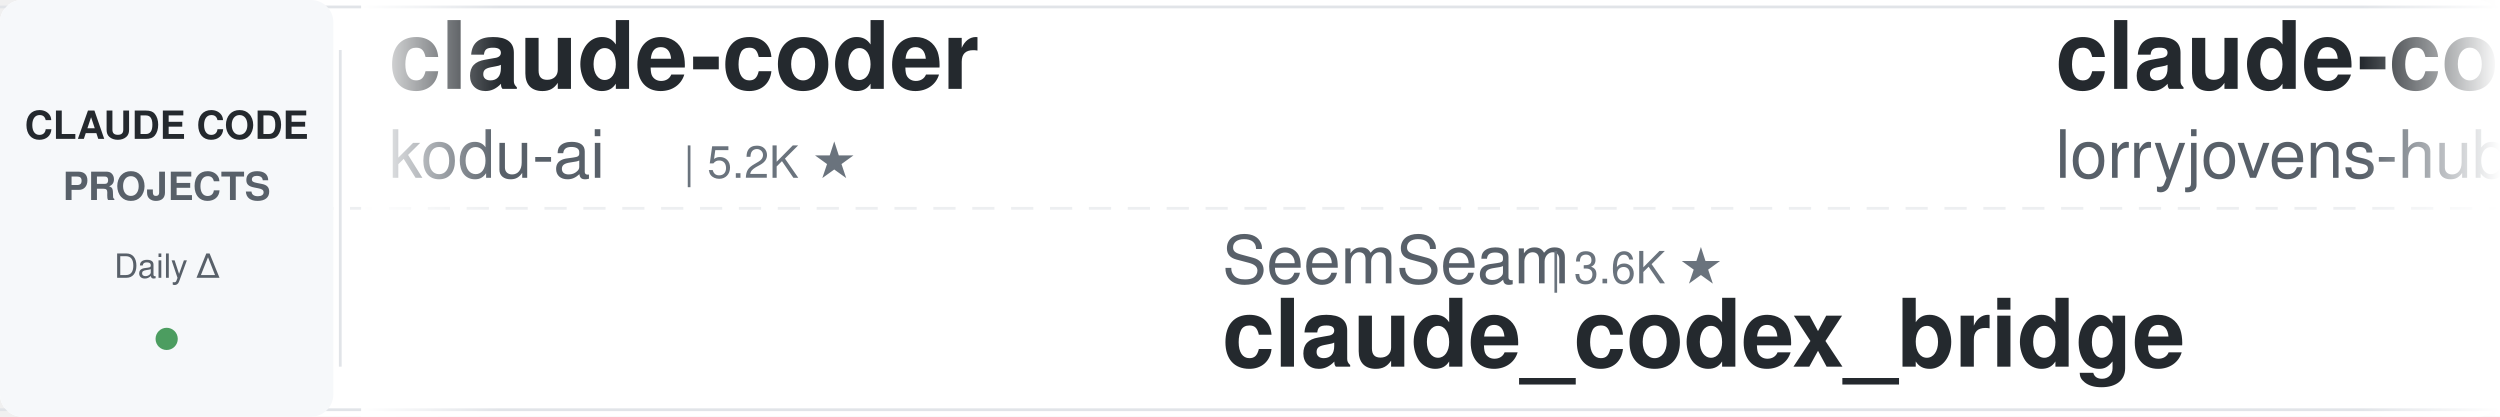
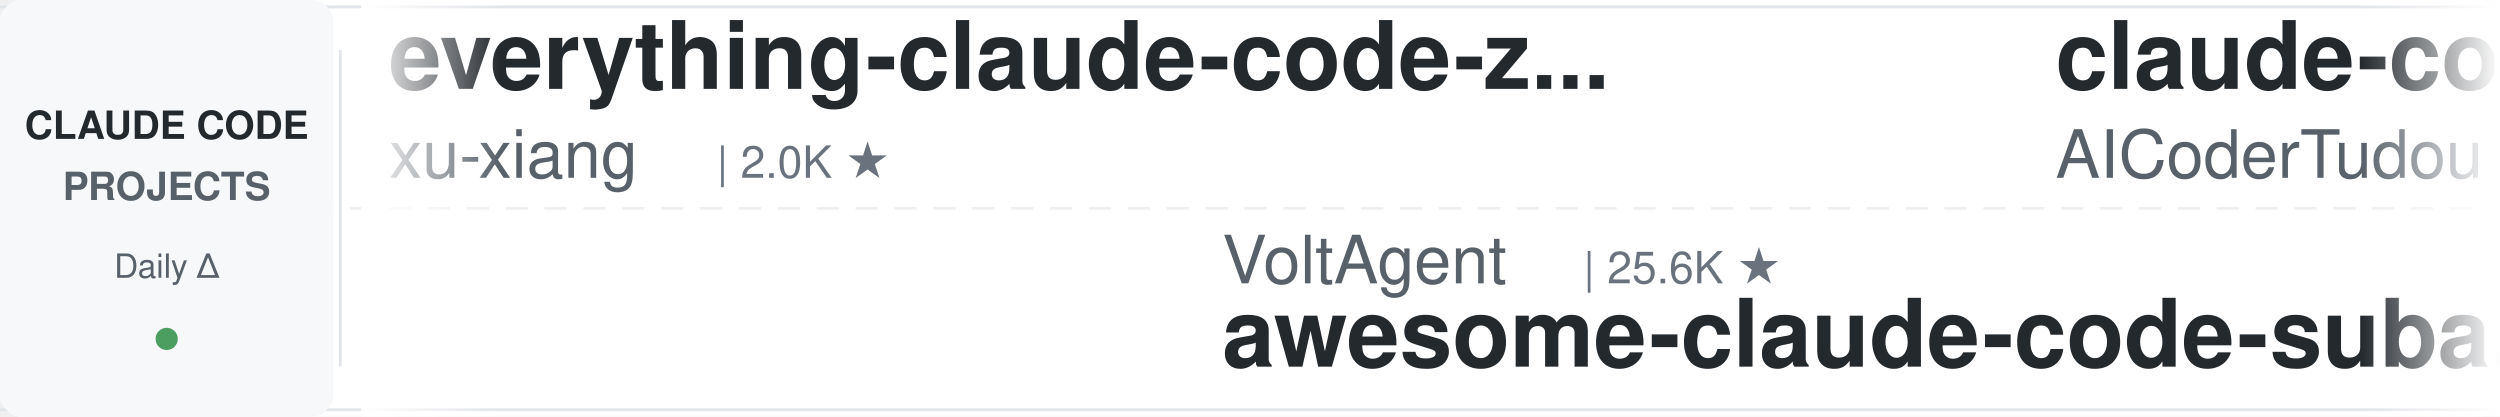
<svg xmlns="http://www.w3.org/2000/svg" width="900" height="150">
  <defs>
    <linearGradient id="leftFade" x1="0%" y1="0%" x2="100%" y2="0%">
      <stop offset="0%" style="stop-color:#ffffff;stop-opacity:1" />
      <stop offset="100%" style="stop-color:#ffffff;stop-opacity:0" />
    </linearGradient>
    <linearGradient id="rightFade" x1="0%" y1="0%" x2="100%" y2="0%">
      <stop offset="0%" style="stop-color:#ffffff;stop-opacity:0" />
      <stop offset="100%" style="stop-color:#ffffff;stop-opacity:1" />
    </linearGradient>
  </defs>
  <rect width="900" height="150" fill="#ffffff" rx="8" />
  <rect x="0" y="2" width="900" height="1" fill="#e1e4e8" />
  <rect x="0" y="147" width="900" height="1" fill="#e1e4e8" />
  <line x1="0" y1="75" x2="900" y2="75" stroke="#e1e4e8" stroke-width="1" stroke-dasharray="8 6" opacity="0.6" />
  <rect x="0" y="0" width="120" height="150" fill="#f6f8fa" rx="8" />
  <text x="60" y="50" font-family="-apple-system, BlinkMacSystemFont, 'Segoe UI', Helvetica, Arial, sans-serif" font-size="14" font-weight="600" fill="#24292e" text-anchor="middle">CLAUDE CODE</text>
  <text x="60" y="72" font-family="-apple-system, BlinkMacSystemFont, 'Segoe UI', Helvetica, Arial, sans-serif" font-size="14" font-weight="600" fill="#586069" text-anchor="middle">PROJECTS</text>
  <text x="60" y="100" font-family="-apple-system, BlinkMacSystemFont, 'Segoe UI', Helvetica, Arial, sans-serif" font-size="12" font-weight="500" fill="#586069" text-anchor="middle">Daily Δ</text>
  <circle cx="60" cy="122" r="4" fill="#22863a" opacity="0.8" />
  <rect x="122" y="18" width="1" height="114" fill="#e1e4e8" />
  <clipPath id="tickerClip">
    <rect x="130" y="0" width="770" height="150" />
  </clipPath>
  <g clip-path="url(#tickerClip)">
    <g id="tickerItems">
      <animateTransform attributeName="transform" attributeType="XML" type="translate" from="0 0" to="-3000 0" dur="54s" repeatCount="indefinite" />
      <g transform="translate(0, 0)">
-         <text x="140" y="32" font-family="-apple-system, BlinkMacSystemFont, 'Segoe UI', Helvetica, Arial, sans-serif" font-size="34" font-weight="600" fill="#24292e">claude-coder</text>
-         <text x="140" y="64" font-family="-apple-system, BlinkMacSystemFont, 'Segoe UI', Helvetica, Arial, sans-serif" font-size="24" font-weight="400" fill="#586069">kodu-ai</text>
-         <text x="246" y="64" font-family="-apple-system, BlinkMacSystemFont, 'Segoe UI', Helvetica, Arial, sans-serif" font-size="16" font-weight="500" fill="#6a737d">| 5.2K ★</text>
+         <text x="140" y="32" font-family="-apple-system, BlinkMacSystemFont, 'Segoe UI', Helvetica, Arial, sans-serif" font-size="34" font-weight="600" fill="#24292e">everything-claude-code-z...</text>
+         <text x="140" y="64" font-family="-apple-system, BlinkMacSystemFont, 'Segoe UI', Helvetica, Arial, sans-serif" font-size="24" font-weight="400" fill="#586069">xu-xiang</text>
+         <text x="258" y="64" font-family="-apple-system, BlinkMacSystemFont, 'Segoe UI', Helvetica, Arial, sans-serif" font-size="16" font-weight="500" fill="#6a737d">| 2.0K ★</text>
      </g>
      <g transform="translate(300, 0)">
-         <text x="140" y="102" font-family="-apple-system, BlinkMacSystemFont, 'Segoe UI', Helvetica, Arial, sans-serif" font-size="24" font-weight="400" fill="#586069">SeemSeam</text>
-         <text x="258" y="102" font-family="-apple-system, BlinkMacSystemFont, 'Segoe UI', Helvetica, Arial, sans-serif" font-size="16" font-weight="500" fill="#6a737d">| 3.6K ★</text>
-         <text x="140" y="132" font-family="-apple-system, BlinkMacSystemFont, 'Segoe UI', Helvetica, Arial, sans-serif" font-size="34" font-weight="600" fill="#24292e">claude_codex_bridge</text>
+         <text x="140" y="102" font-family="-apple-system, BlinkMacSystemFont, 'Segoe UI', Helvetica, Arial, sans-serif" font-size="24" font-weight="400" fill="#586069">VoltAgent</text>
+         <text x="270" y="102" font-family="-apple-system, BlinkMacSystemFont, 'Segoe UI', Helvetica, Arial, sans-serif" font-size="16" font-weight="500" fill="#6a737d">| 25.6K ★</text>
+         <text x="140" y="132" font-family="-apple-system, BlinkMacSystemFont, 'Segoe UI', Helvetica, Arial, sans-serif" font-size="34" font-weight="600" fill="#24292e">awesome-claude-code-suba...</text>
      </g>
      <g transform="translate(600, 0)">
-         <text x="140" y="32" font-family="-apple-system, BlinkMacSystemFont, 'Segoe UI', Helvetica, Arial, sans-serif" font-size="34" font-weight="600" fill="#24292e">claude-code-rust</text>
-         <text x="140" y="64" font-family="-apple-system, BlinkMacSystemFont, 'Segoe UI', Helvetica, Arial, sans-serif" font-size="24" font-weight="400" fill="#586069">lorryjovens-hub</text>
-         <text x="342" y="64" font-family="-apple-system, BlinkMacSystemFont, 'Segoe UI', Helvetica, Arial, sans-serif" font-size="16" font-weight="500" fill="#6a737d">| 1.7K ★</text>
+         <text x="140" y="32" font-family="-apple-system, BlinkMacSystemFont, 'Segoe UI', Helvetica, Arial, sans-serif" font-size="34" font-weight="600" fill="#24292e">claude-code-tudou</text>
+         <text x="140" y="64" font-family="-apple-system, BlinkMacSystemFont, 'Segoe UI', Helvetica, Arial, sans-serif" font-size="24" font-weight="400" fill="#586069">AICoderTudou</text>
+         <text x="306" y="64" font-family="-apple-system, BlinkMacSystemFont, 'Segoe UI', Helvetica, Arial, sans-serif" font-size="16" font-weight="500" fill="#6a737d">| 493 ★</text>
      </g>
      <g transform="translate(900, 0)">
-         <text x="140" y="102" font-family="-apple-system, BlinkMacSystemFont, 'Segoe UI', Helvetica, Arial, sans-serif" font-size="24" font-weight="400" fill="#586069">Windy3f3f3f3f</text>
-         <text x="318" y="102" font-family="-apple-system, BlinkMacSystemFont, 'Segoe UI', Helvetica, Arial, sans-serif" font-size="16" font-weight="500" fill="#6a737d">| 2.7K ★</text>
-         <text x="140" y="132" font-family="-apple-system, BlinkMacSystemFont, 'Segoe UI', Helvetica, Arial, sans-serif" font-size="34" font-weight="600" fill="#24292e">claude-code-from-scratch</text>
+         <text x="140" y="102" font-family="-apple-system, BlinkMacSystemFont, 'Segoe UI', Helvetica, Arial, sans-serif" font-size="24" font-weight="400" fill="#586069">ding113</text>
+         <text x="246" y="102" font-family="-apple-system, BlinkMacSystemFont, 'Segoe UI', Helvetica, Arial, sans-serif" font-size="16" font-weight="500" fill="#6a737d">| 3.4K ★</text>
+         <text x="140" y="132" font-family="-apple-system, BlinkMacSystemFont, 'Segoe UI', Helvetica, Arial, sans-serif" font-size="34" font-weight="600" fill="#24292e">claude-code-hub</text>
      </g>
      <g transform="translate(1200, 0)">
-         <text x="140" y="32" font-family="-apple-system, BlinkMacSystemFont, 'Segoe UI', Helvetica, Arial, sans-serif" font-size="34" font-weight="600" fill="#24292e">ralph-claude-code</text>
-         <text x="140" y="64" font-family="-apple-system, BlinkMacSystemFont, 'Segoe UI', Helvetica, Arial, sans-serif" font-size="24" font-weight="400" fill="#586069">frankbria</text>
-         <text x="270" y="64" font-family="-apple-system, BlinkMacSystemFont, 'Segoe UI', Helvetica, Arial, sans-serif" font-size="16" font-weight="500" fill="#6a737d">| 9.7K ★</text>
+         <text x="140" y="32" font-family="-apple-system, BlinkMacSystemFont, 'Segoe UI', Helvetica, Arial, sans-serif" font-size="34" font-weight="600" fill="#24292e">claude-code-ultimate-gui...</text>
+         <text x="140" y="64" font-family="-apple-system, BlinkMacSystemFont, 'Segoe UI', Helvetica, Arial, sans-serif" font-size="24" font-weight="400" fill="#586069">FlorianBruniaux</text>
+         <text x="342" y="64" font-family="-apple-system, BlinkMacSystemFont, 'Segoe UI', Helvetica, Arial, sans-serif" font-size="16" font-weight="500" fill="#6a737d">| 6.1K ★</text>
      </g>
      <g transform="translate(1500, 0)">
-         <text x="140" y="102" font-family="-apple-system, BlinkMacSystemFont, 'Segoe UI', Helvetica, Arial, sans-serif" font-size="24" font-weight="400" fill="#586069">rohitg00</text>
-         <text x="258" y="102" font-family="-apple-system, BlinkMacSystemFont, 'Segoe UI', Helvetica, Arial, sans-serif" font-size="16" font-weight="500" fill="#6a737d">| 2.7K ★</text>
-         <text x="140" y="132" font-family="-apple-system, BlinkMacSystemFont, 'Segoe UI', Helvetica, Arial, sans-serif" font-size="34" font-weight="600" fill="#24292e">awesome-claude-code-tool...</text>
+         <text x="140" y="102" font-family="-apple-system, BlinkMacSystemFont, 'Segoe UI', Helvetica, Arial, sans-serif" font-size="24" font-weight="400" fill="#586069">liuup</text>
+         <text x="222" y="102" font-family="-apple-system, BlinkMacSystemFont, 'Segoe UI', Helvetica, Arial, sans-serif" font-size="16" font-weight="500" fill="#6a737d">| 4.0K ★</text>
+         <text x="140" y="132" font-family="-apple-system, BlinkMacSystemFont, 'Segoe UI', Helvetica, Arial, sans-serif" font-size="34" font-weight="600" fill="#24292e">claude-code-analysis</text>
      </g>
      <g transform="translate(1800, 0)">
-         <text x="140" y="32" font-family="-apple-system, BlinkMacSystemFont, 'Segoe UI', Helvetica, Arial, sans-serif" font-size="34" font-weight="600" fill="#24292e">awesome-claude-code-suba...</text>
-         <text x="140" y="64" font-family="-apple-system, BlinkMacSystemFont, 'Segoe UI', Helvetica, Arial, sans-serif" font-size="24" font-weight="400" fill="#586069">VoltAgent</text>
-         <text x="270" y="64" font-family="-apple-system, BlinkMacSystemFont, 'Segoe UI', Helvetica, Arial, sans-serif" font-size="16" font-weight="500" fill="#6a737d">| 25.6K ★</text>
+         <text x="140" y="32" font-family="-apple-system, BlinkMacSystemFont, 'Segoe UI', Helvetica, Arial, sans-serif" font-size="34" font-weight="600" fill="#24292e">sc-claude-code-files</text>
+         <text x="140" y="64" font-family="-apple-system, BlinkMacSystemFont, 'Segoe UI', Helvetica, Arial, sans-serif" font-size="24" font-weight="400" fill="#586069">https-deeplearning-ai</text>
+         <text x="414" y="64" font-family="-apple-system, BlinkMacSystemFont, 'Segoe UI', Helvetica, Arial, sans-serif" font-size="16" font-weight="500" fill="#6a737d">| 555 ★</text>
      </g>
      <g transform="translate(2100, 0)">
-         <text x="140" y="102" font-family="-apple-system, BlinkMacSystemFont, 'Segoe UI', Helvetica, Arial, sans-serif" font-size="24" font-weight="400" fill="#586069">nicedreamzapp</text>
-         <text x="318" y="102" font-family="-apple-system, BlinkMacSystemFont, 'Segoe UI', Helvetica, Arial, sans-serif" font-size="16" font-weight="500" fill="#6a737d">| 3.3K ★</text>
-         <text x="140" y="132" font-family="-apple-system, BlinkMacSystemFont, 'Segoe UI', Helvetica, Arial, sans-serif" font-size="34" font-weight="600" fill="#24292e">claude-code-local</text>
+         <text x="140" y="102" font-family="-apple-system, BlinkMacSystemFont, 'Segoe UI', Helvetica, Arial, sans-serif" font-size="24" font-weight="400" fill="#586069">anthropics</text>
+         <text x="282" y="102" font-family="-apple-system, BlinkMacSystemFont, 'Segoe UI', Helvetica, Arial, sans-serif" font-size="16" font-weight="500" fill="#6a737d">| 6.3K ★</text>
+         <text x="140" y="132" font-family="-apple-system, BlinkMacSystemFont, 'Segoe UI', Helvetica, Arial, sans-serif" font-size="34" font-weight="600" fill="#24292e">claude-code-security-rev...</text>
      </g>
      <g transform="translate(2400, 0)">
-         <text x="140" y="32" font-family="-apple-system, BlinkMacSystemFont, 'Segoe UI', Helvetica, Arial, sans-serif" font-size="34" font-weight="600" fill="#24292e">claude-code-telegram</text>
-         <text x="140" y="64" font-family="-apple-system, BlinkMacSystemFont, 'Segoe UI', Helvetica, Arial, sans-serif" font-size="24" font-weight="400" fill="#586069">overwirehq</text>
-         <text x="282" y="64" font-family="-apple-system, BlinkMacSystemFont, 'Segoe UI', Helvetica, Arial, sans-serif" font-size="16" font-weight="500" fill="#6a737d">| 2.8K ★</text>
+         <text x="140" y="32" font-family="-apple-system, BlinkMacSystemFont, 'Segoe UI', Helvetica, Arial, sans-serif" font-size="34" font-weight="600" fill="#24292e">claude-code-proxy</text>
+         <text x="140" y="64" font-family="-apple-system, BlinkMacSystemFont, 'Segoe UI', Helvetica, Arial, sans-serif" font-size="24" font-weight="400" fill="#586069">1rgs</text>
+         <text x="210" y="64" font-family="-apple-system, BlinkMacSystemFont, 'Segoe UI', Helvetica, Arial, sans-serif" font-size="16" font-weight="500" fill="#6a737d">| 3.8K ★</text>
      </g>
      <g transform="translate(2700, 0)">
-         <text x="140" y="102" font-family="-apple-system, BlinkMacSystemFont, 'Segoe UI', Helvetica, Arial, sans-serif" font-size="24" font-weight="400" fill="#586069">Chachamaru127</text>
-         <text x="318" y="102" font-family="-apple-system, BlinkMacSystemFont, 'Segoe UI', Helvetica, Arial, sans-serif" font-size="16" font-weight="500" fill="#6a737d">| 3.2K ★</text>
-         <text x="140" y="132" font-family="-apple-system, BlinkMacSystemFont, 'Segoe UI', Helvetica, Arial, sans-serif" font-size="34" font-weight="600" fill="#24292e">claude-code-harness</text>
+         <text x="140" y="102" font-family="-apple-system, BlinkMacSystemFont, 'Segoe UI', Helvetica, Arial, sans-serif" font-size="24" font-weight="400" fill="#586069">Maciek-roboblog</text>
+         <text x="342" y="102" font-family="-apple-system, BlinkMacSystemFont, 'Segoe UI', Helvetica, Arial, sans-serif" font-size="16" font-weight="500" fill="#6a737d">| 8.7K ★</text>
+         <text x="140" y="132" font-family="-apple-system, BlinkMacSystemFont, 'Segoe UI', Helvetica, Arial, sans-serif" font-size="34" font-weight="600" fill="#24292e">Claude-Code-Usage-Monito...</text>
      </g>
      <g transform="translate(3000, 0)">
-         <text x="140" y="32" font-family="-apple-system, BlinkMacSystemFont, 'Segoe UI', Helvetica, Arial, sans-serif" font-size="34" font-weight="600" fill="#24292e">claude-coder</text>
-         <text x="140" y="64" font-family="-apple-system, BlinkMacSystemFont, 'Segoe UI', Helvetica, Arial, sans-serif" font-size="24" font-weight="400" fill="#586069">kodu-ai</text>
-         <text x="246" y="64" font-family="-apple-system, BlinkMacSystemFont, 'Segoe UI', Helvetica, Arial, sans-serif" font-size="16" font-weight="500" fill="#6a737d">| 5.2K ★</text>
+         <text x="140" y="32" font-family="-apple-system, BlinkMacSystemFont, 'Segoe UI', Helvetica, Arial, sans-serif" font-size="34" font-weight="600" fill="#24292e">everything-claude-code-z...</text>
+         <text x="140" y="64" font-family="-apple-system, BlinkMacSystemFont, 'Segoe UI', Helvetica, Arial, sans-serif" font-size="24" font-weight="400" fill="#586069">xu-xiang</text>
+         <text x="258" y="64" font-family="-apple-system, BlinkMacSystemFont, 'Segoe UI', Helvetica, Arial, sans-serif" font-size="16" font-weight="500" fill="#6a737d">| 2.0K ★</text>
      </g>
      <g transform="translate(3300, 0)">
-         <text x="140" y="102" font-family="-apple-system, BlinkMacSystemFont, 'Segoe UI', Helvetica, Arial, sans-serif" font-size="24" font-weight="400" fill="#586069">SeemSeam</text>
-         <text x="258" y="102" font-family="-apple-system, BlinkMacSystemFont, 'Segoe UI', Helvetica, Arial, sans-serif" font-size="16" font-weight="500" fill="#6a737d">| 3.6K ★</text>
-         <text x="140" y="132" font-family="-apple-system, BlinkMacSystemFont, 'Segoe UI', Helvetica, Arial, sans-serif" font-size="34" font-weight="600" fill="#24292e">claude_codex_bridge</text>
+         <text x="140" y="102" font-family="-apple-system, BlinkMacSystemFont, 'Segoe UI', Helvetica, Arial, sans-serif" font-size="24" font-weight="400" fill="#586069">VoltAgent</text>
+         <text x="270" y="102" font-family="-apple-system, BlinkMacSystemFont, 'Segoe UI', Helvetica, Arial, sans-serif" font-size="16" font-weight="500" fill="#6a737d">| 25.6K ★</text>
+         <text x="140" y="132" font-family="-apple-system, BlinkMacSystemFont, 'Segoe UI', Helvetica, Arial, sans-serif" font-size="34" font-weight="600" fill="#24292e">awesome-claude-code-suba...</text>
      </g>
      <g transform="translate(3600, 0)">
-         <text x="140" y="32" font-family="-apple-system, BlinkMacSystemFont, 'Segoe UI', Helvetica, Arial, sans-serif" font-size="34" font-weight="600" fill="#24292e">claude-code-rust</text>
-         <text x="140" y="64" font-family="-apple-system, BlinkMacSystemFont, 'Segoe UI', Helvetica, Arial, sans-serif" font-size="24" font-weight="400" fill="#586069">lorryjovens-hub</text>
-         <text x="342" y="64" font-family="-apple-system, BlinkMacSystemFont, 'Segoe UI', Helvetica, Arial, sans-serif" font-size="16" font-weight="500" fill="#6a737d">| 1.7K ★</text>
+         <text x="140" y="32" font-family="-apple-system, BlinkMacSystemFont, 'Segoe UI', Helvetica, Arial, sans-serif" font-size="34" font-weight="600" fill="#24292e">claude-code-tudou</text>
+         <text x="140" y="64" font-family="-apple-system, BlinkMacSystemFont, 'Segoe UI', Helvetica, Arial, sans-serif" font-size="24" font-weight="400" fill="#586069">AICoderTudou</text>
+         <text x="306" y="64" font-family="-apple-system, BlinkMacSystemFont, 'Segoe UI', Helvetica, Arial, sans-serif" font-size="16" font-weight="500" fill="#6a737d">| 493 ★</text>
      </g>
      <g transform="translate(3900, 0)">
-         <text x="140" y="102" font-family="-apple-system, BlinkMacSystemFont, 'Segoe UI', Helvetica, Arial, sans-serif" font-size="24" font-weight="400" fill="#586069">Windy3f3f3f3f</text>
-         <text x="318" y="102" font-family="-apple-system, BlinkMacSystemFont, 'Segoe UI', Helvetica, Arial, sans-serif" font-size="16" font-weight="500" fill="#6a737d">| 2.7K ★</text>
-         <text x="140" y="132" font-family="-apple-system, BlinkMacSystemFont, 'Segoe UI', Helvetica, Arial, sans-serif" font-size="34" font-weight="600" fill="#24292e">claude-code-from-scratch</text>
+         <text x="140" y="102" font-family="-apple-system, BlinkMacSystemFont, 'Segoe UI', Helvetica, Arial, sans-serif" font-size="24" font-weight="400" fill="#586069">ding113</text>
+         <text x="246" y="102" font-family="-apple-system, BlinkMacSystemFont, 'Segoe UI', Helvetica, Arial, sans-serif" font-size="16" font-weight="500" fill="#6a737d">| 3.4K ★</text>
+         <text x="140" y="132" font-family="-apple-system, BlinkMacSystemFont, 'Segoe UI', Helvetica, Arial, sans-serif" font-size="34" font-weight="600" fill="#24292e">claude-code-hub</text>
      </g>
    </g>
  </g>
  <rect x="130" y="0" width="50" height="150" fill="url(#leftFade)" />
  <rect x="850" y="0" width="50" height="150" fill="url(#rightFade)" />
</svg>
